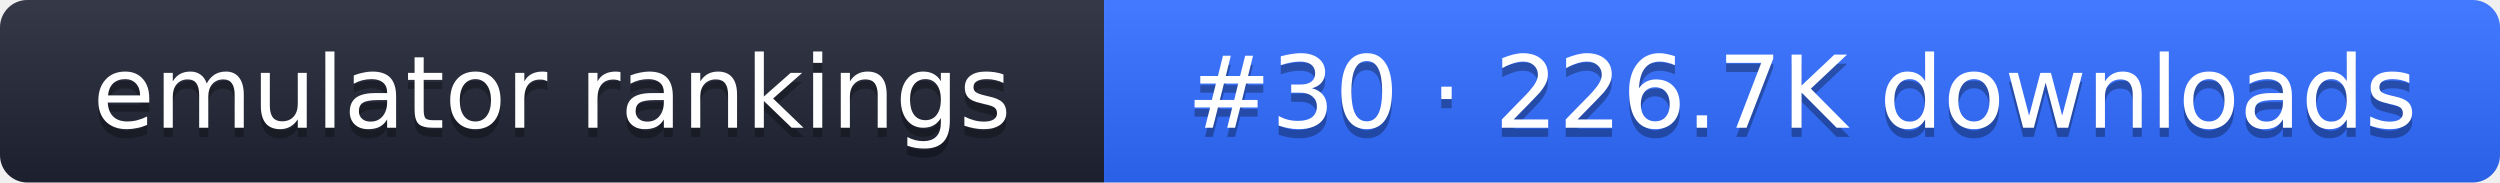
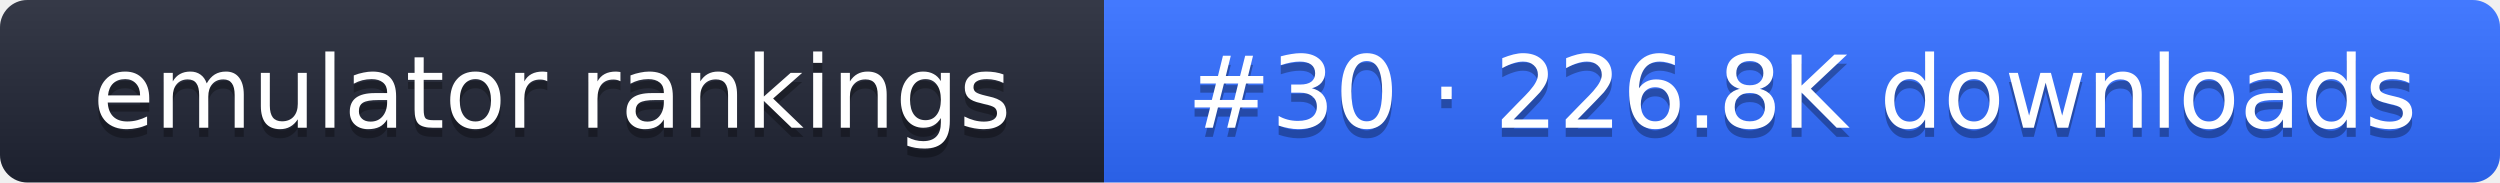
- <svg xmlns="http://www.w3.org/2000/svg" width="274" height="20" role="img" aria-label="emulator rankings: #30 · 226.7K downloads">
+ <svg xmlns="http://www.w3.org/2000/svg" width="274" height="20" role="img" aria-label="emulator rankings: #30 · 226.8K downloads">
  <linearGradient id="g" x2="0" y2="100%">
    <stop offset="0" stop-color="#fff" stop-opacity=".1" />
    <stop offset="1" stop-opacity=".1" />
  </linearGradient>
  <clipPath id="r">
    <rect width="274" height="20" rx="3" fill="#fff" />
  </clipPath>
  <g clip-path="url(#r)">
    <rect width="121" height="20" fill="#1f2433" />
    <rect x="121" width="153" height="20" fill="#2f6bff" />
    <rect width="274" height="20" fill="url(#g)" />
  </g>
  <g fill="#fff" text-anchor="middle" font-family="Verdana,DejaVu Sans,sans-serif" font-size="11">
    <text x="60.5" y="15" fill="#010101" fill-opacity=".3">emulator rankings</text>
    <text x="60.5" y="14">emulator rankings</text>
-     <text x="197.5" y="15" fill="#010101" fill-opacity=".3">#30 · 226.7K downloads</text>
-     <text x="197.5" y="14">#30 · 226.7K downloads</text>
+     <text x="197.5" y="15" fill="#010101" fill-opacity=".3">#30 · 226.8K downloads</text>
+     <text x="197.5" y="14">#30 · 226.8K downloads</text>
  </g>
</svg>
